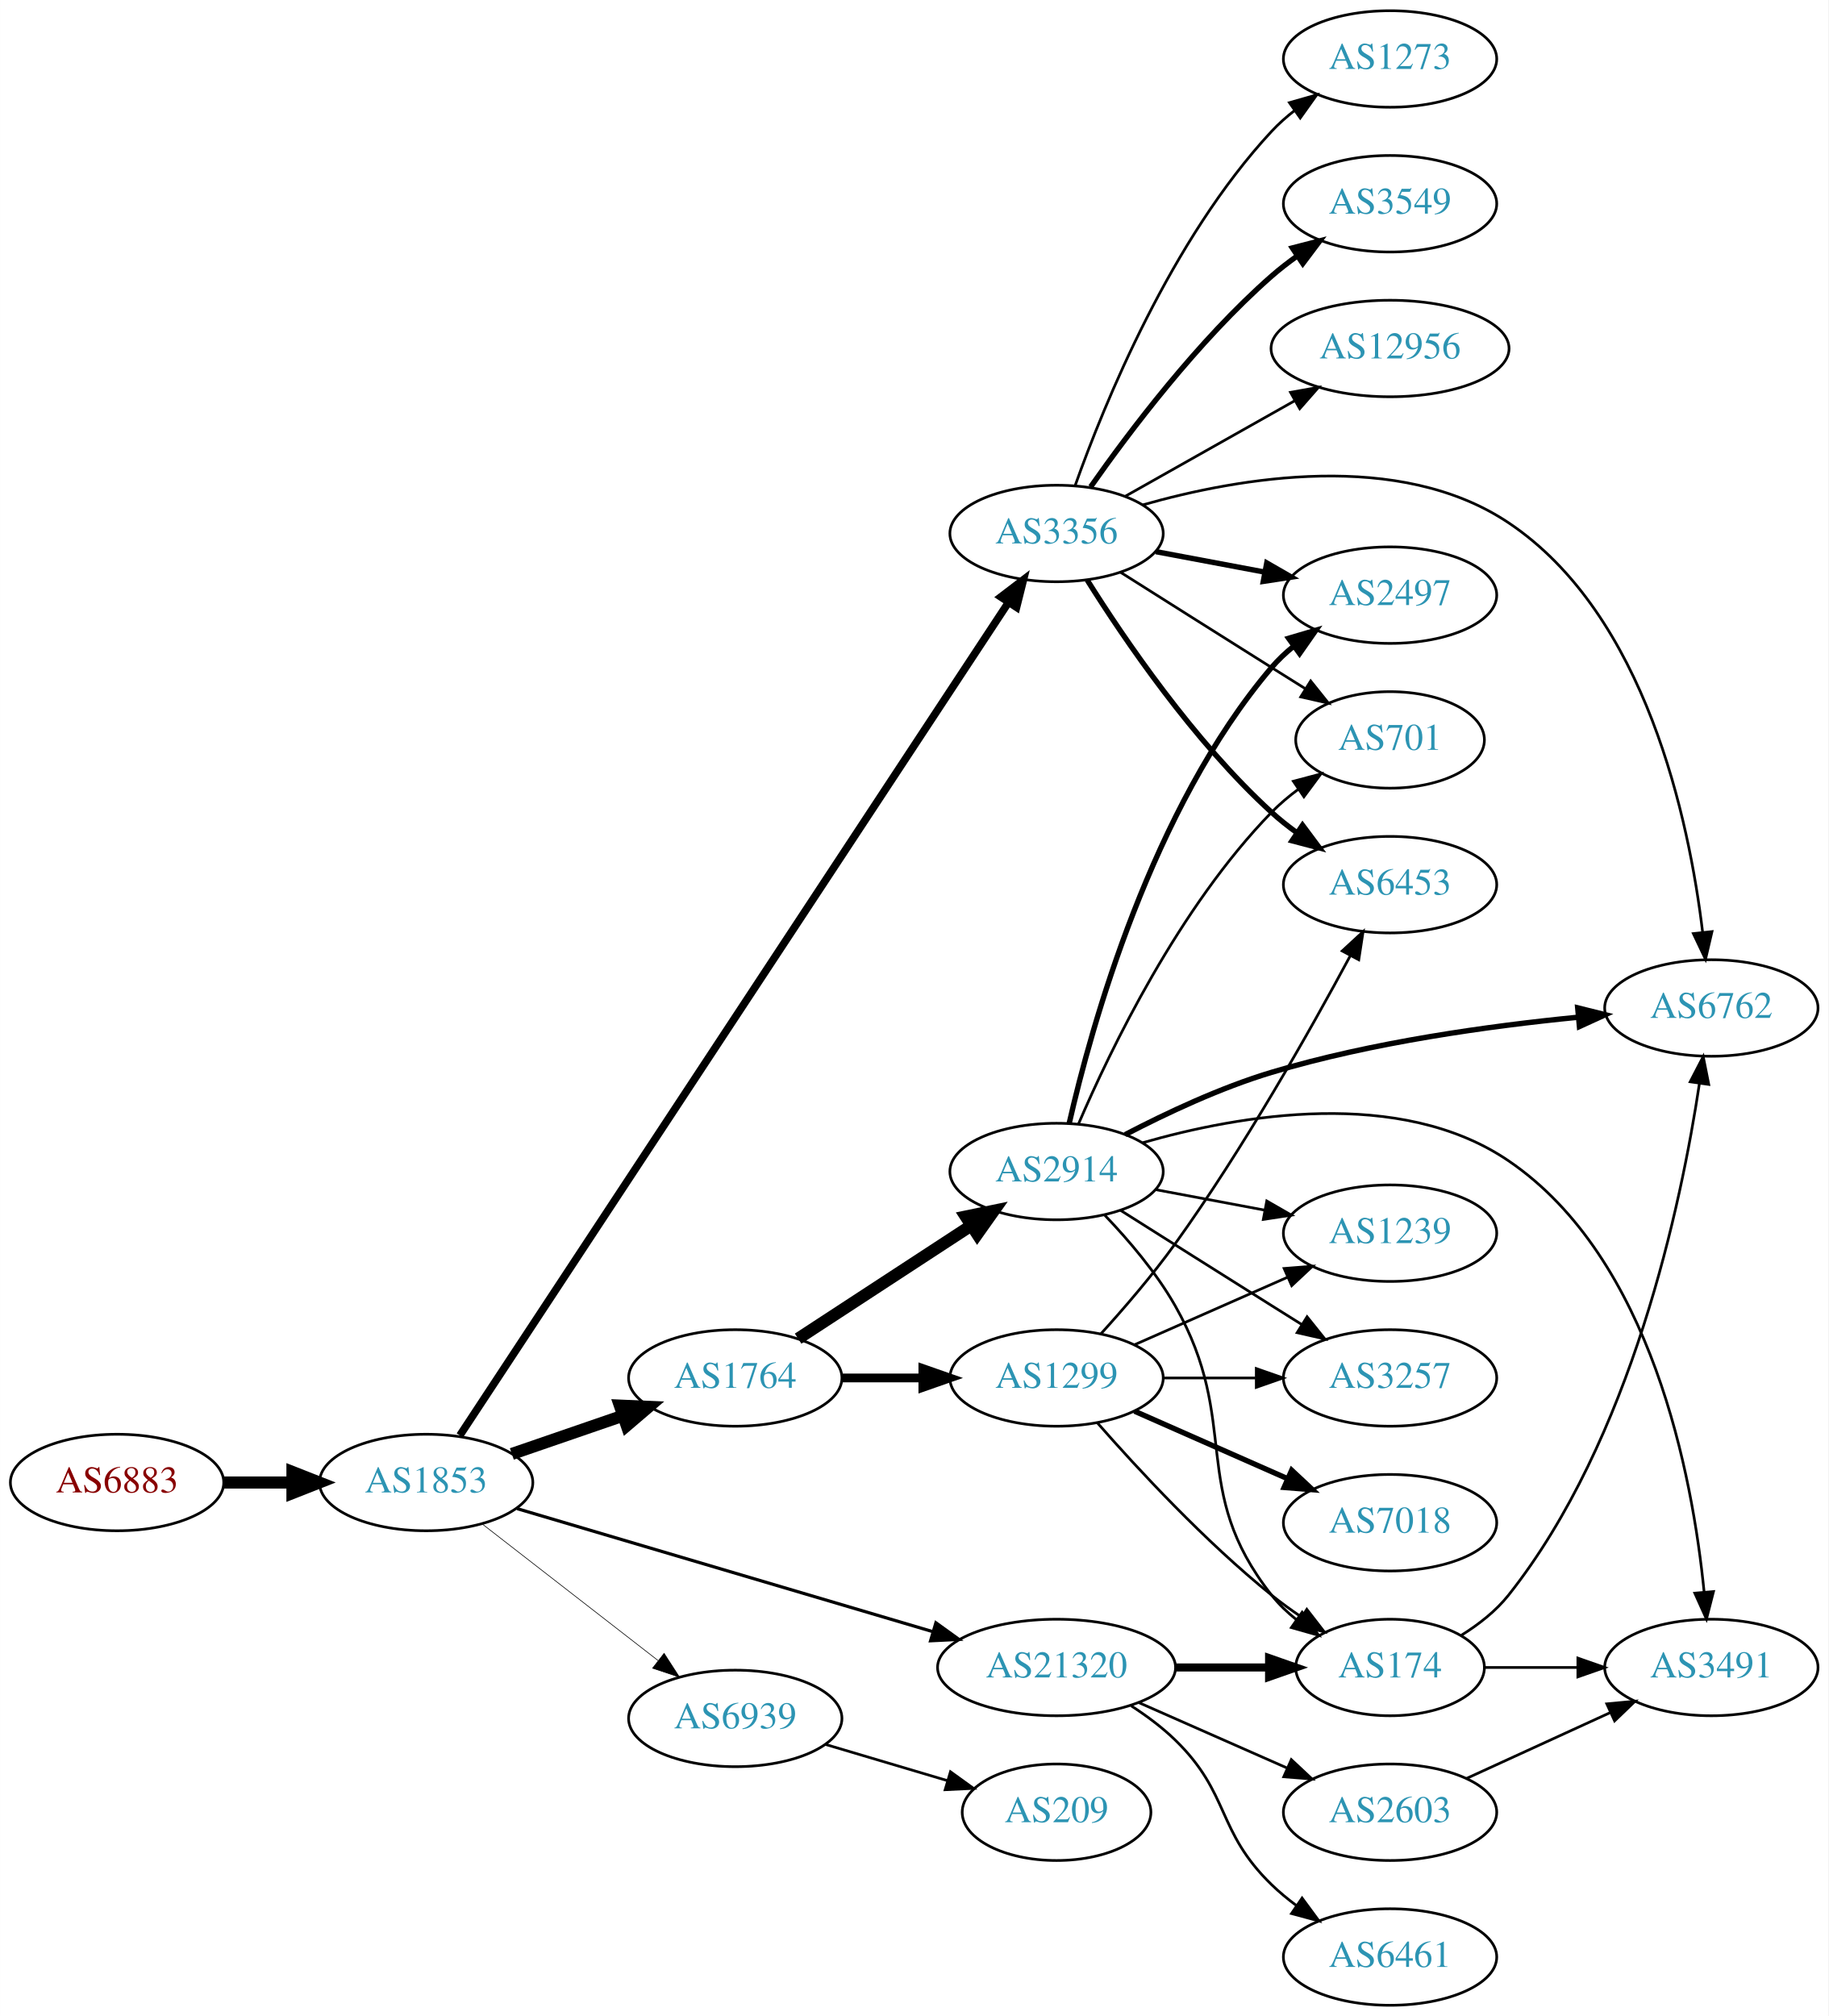
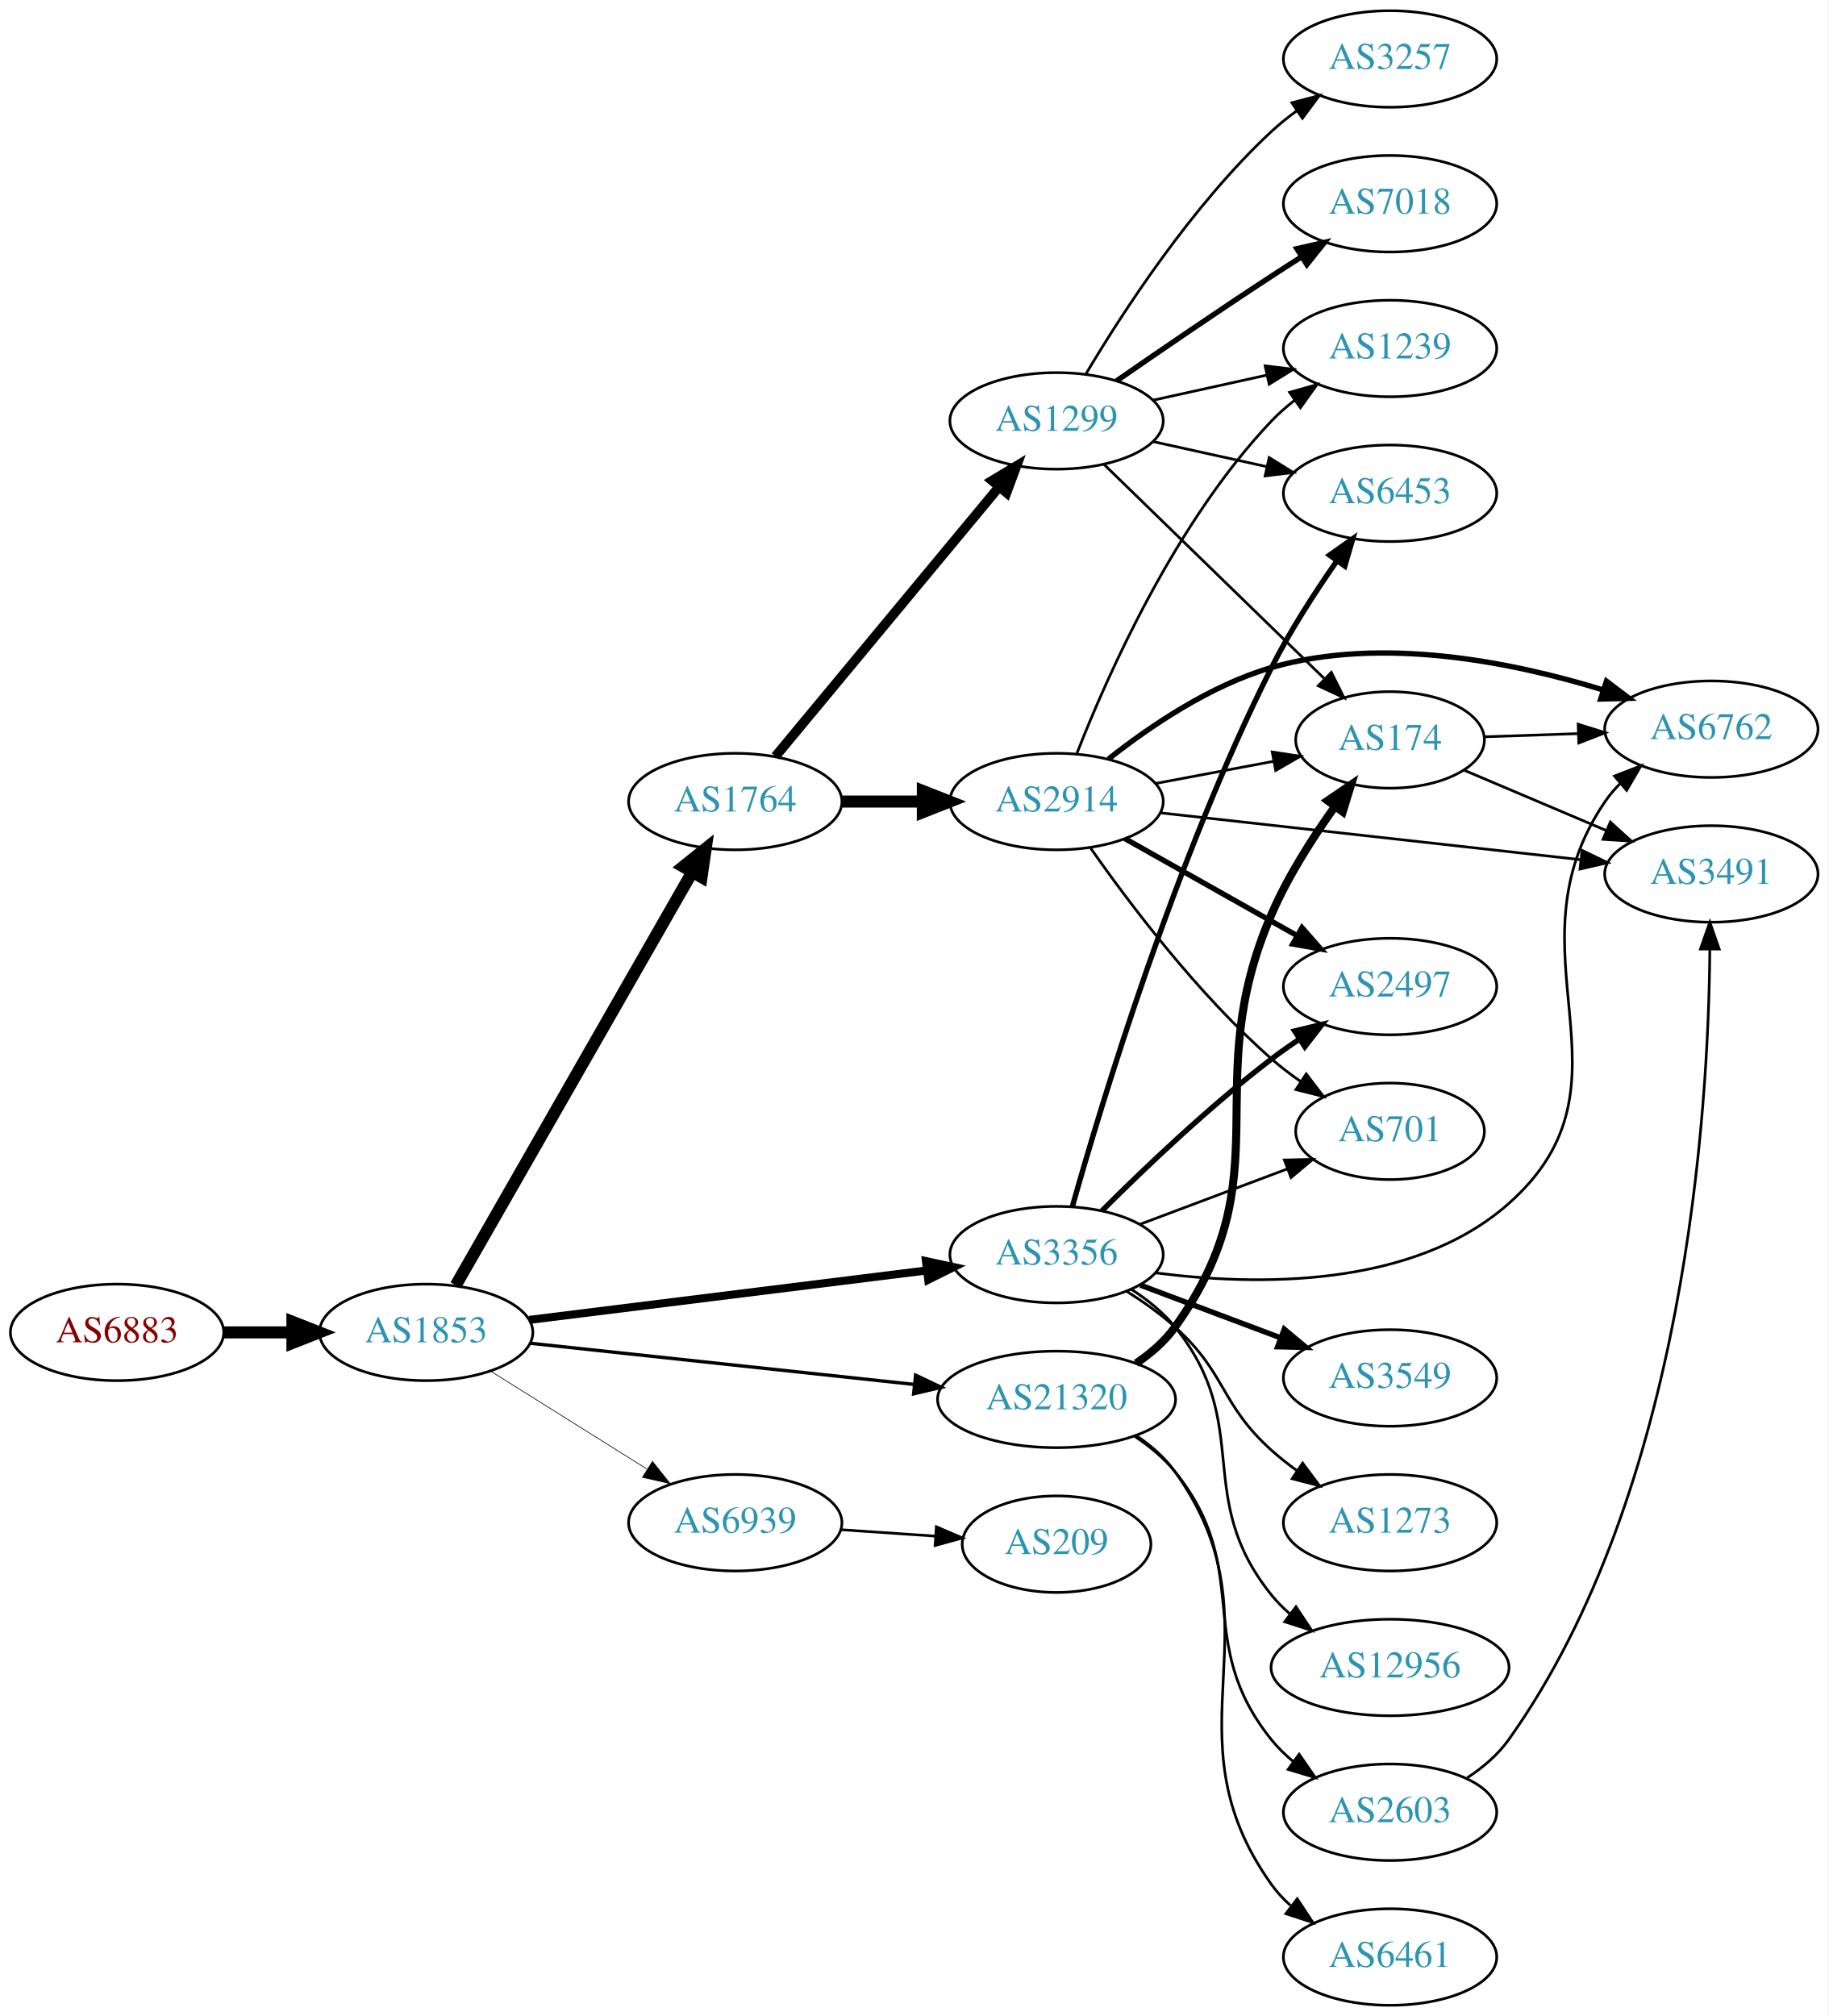
<svg xmlns="http://www.w3.org/2000/svg" xmlns:xlink="http://www.w3.org/1999/xlink" width="682pt" height="752pt" viewBox="0.00 0.00 681.96 752.00">
  <g id="graph0" class="graph" transform="scale(1 1) rotate(0) translate(4 748)">
    <polygon fill="white" stroke="none" points="-4,4 -4,-748 677.956,-748 677.956,4 -4,4" />
    <g id="node1" class="node">
      <g id="a_node1">
        <a xlink:href="/asn/6883" xlink:title="AS6883 ~ Parlamentsdirektion [AT]">
-           <ellipse fill="#ffffff" stroke="black" cx="39.647" cy="-195" rx="39.794" ry="18" />
-           <text text-anchor="middle" x="39.647" y="-191.3" font-family="Times,serif" font-size="14.00" fill="#880000">AS6883</text>
+           <ellipse fill="#ffffff" stroke="black" cx="39.647" cy="-251" rx="39.794" ry="18" />
+           <text text-anchor="middle" x="39.647" y="-247.3" font-family="Times,serif" font-size="14.00" fill="#880000">AS6883</text>
        </a>
      </g>
    </g>
    <g id="node2" class="node">
      <g id="a_node2">
        <a xlink:href="/asn/1853" xlink:title="AS1853 ~ ACOnet Backbone [AT]">
-           <ellipse fill="#ffffff" stroke="black" cx="154.939" cy="-195" rx="39.794" ry="18" />
-           <text text-anchor="middle" x="154.939" y="-191.3" font-family="Times,serif" font-size="14.00" fill="#2c94b3">AS1853</text>
+           <ellipse fill="#ffffff" stroke="black" cx="154.939" cy="-251" rx="39.794" ry="18" />
+           <text text-anchor="middle" x="154.939" y="-247.3" font-family="Times,serif" font-size="14.00" fill="#2c94b3">AS1853</text>
        </a>
      </g>
    </g>
    <g id="edge1" class="edge">
-       <path fill="none" stroke="black" stroke-width="4.5" d="M79.319,-195C87.522,-195 96.286,-195 104.818,-195" />
-       <polygon fill="black" stroke="black" stroke-width="4.5" points="105.057,-198.938 115.057,-195 105.057,-191.063 105.057,-198.938" />
+       <path fill="none" stroke="black" stroke-width="4.5" d="M79.319,-251C87.522,-251 96.286,-251 104.818,-251" />
+       <polygon fill="black" stroke="black" stroke-width="4.5" points="105.057,-254.938 115.057,-251 105.057,-247.063 105.057,-254.938" />
    </g>
    <g id="node3" class="node">
      <g id="a_node3">
        <a xlink:href="/asn/1764" xlink:title="AS1764 ~ NEXTLAYER-AS [AT]">
-           <ellipse fill="#ffffff" stroke="black" cx="270.232" cy="-234" rx="39.794" ry="18" />
-           <text text-anchor="middle" x="270.232" y="-230.3" font-family="Times,serif" font-size="14.00" fill="#2c94b3">AS1764</text>
+           <ellipse fill="#ffffff" stroke="black" cx="270.232" cy="-449" rx="39.794" ry="18" />
+           <text text-anchor="middle" x="270.232" y="-445.3" font-family="Times,serif" font-size="14.00" fill="#2c94b3">AS1764</text>
        </a>
      </g>
    </g>
    <g id="edge2" class="edge">
-       <path fill="none" stroke="black" stroke-width="4.5" d="M186.897,-205.657C199.655,-210.049 214.619,-215.2 228.265,-219.897" />
-       <polygon fill="black" stroke="black" stroke-width="4.5" points="227.181,-223.689 237.918,-223.22 229.745,-216.242 227.181,-223.689" />
+       <path fill="none" stroke="black" stroke-width="4.5" d="M165.993,-268.571C185.939,-303.43 230.612,-381.504 254.116,-422.581" />
+       <polygon fill="black" stroke="black" stroke-width="4.5" points="250.817,-424.744 259.201,-431.468 257.652,-420.833 250.817,-424.744" />
    </g>
    <g id="node4" class="node">
      <g id="a_node4">
        <a xlink:href="/asn/3356" xlink:title="AS3356 ~ Level 3 Parent, LLC [US]">
-           <ellipse fill="#ffffff" stroke="black" cx="390.075" cy="-549" rx="39.794" ry="18" />
-           <text text-anchor="middle" x="390.075" y="-545.3" font-family="Times,serif" font-size="14.00" fill="#2c94b3">AS3356</text>
+           <ellipse fill="#ffffff" stroke="black" cx="390.075" cy="-280" rx="39.794" ry="18" />
+           <text text-anchor="middle" x="390.075" y="-276.3" font-family="Times,serif" font-size="14.00" fill="#2c94b3">AS3356</text>
        </a>
      </g>
    </g>
    <g id="edge3" class="edge">
-       <path fill="none" stroke="black" stroke-width="2.842" d="M167.501,-212.555C205.575,-270.368 327.164,-454.993 372.139,-523.284" />
-       <polygon fill="black" stroke="black" stroke-width="2.842" points="369.296,-525.33 377.719,-531.757 375.142,-521.48 369.296,-525.33" />
+       <path fill="none" stroke="black" stroke-width="3" d="M193.397,-255.659C233.673,-260.669 297.808,-268.647 341.595,-274.094" />
+       <polygon fill="black" stroke="black" stroke-width="3" points="341.355,-277.591 351.711,-275.352 342.219,-270.644 341.355,-277.591" />
    </g>
    <g id="node5" class="node">
      <g id="a_node5">
        <a xlink:href="/asn/21320" xlink:title="AS21320 ~ GEANT Vereniging [EU]">
-           <ellipse fill="#ffffff" stroke="black" cx="390.075" cy="-126" rx="44.393" ry="18" />
-           <text text-anchor="middle" x="390.075" y="-122.3" font-family="Times,serif" font-size="14.00" fill="#2c94b3">AS21320</text>
+           <ellipse fill="#ffffff" stroke="black" cx="390.075" cy="-226" rx="44.393" ry="18" />
+           <text text-anchor="middle" x="390.075" y="-222.3" font-family="Times,serif" font-size="14.00" fill="#2c94b3">AS21320</text>
        </a>
      </g>
    </g>
    <g id="edge4" class="edge">
-       <path fill="none" stroke="black" stroke-width="1.184" d="M188.848,-185.26C229.424,-173.251 298.585,-152.782 344.057,-139.324" />
-       <polygon fill="black" stroke="black" stroke-width="1.184" points="345.068,-142.675 353.664,-136.48 343.082,-135.962 345.068,-142.675" />
+       <path fill="none" stroke="black" stroke-width="1.25" d="M193.656,-246.956C232.55,-242.785 293.492,-236.25 336.975,-231.587" />
+       <polygon fill="black" stroke="black" stroke-width="1.25" points="337.506,-235.05 347.076,-230.504 336.76,-228.09 337.506,-235.05" />
    </g>
    <g id="node6" class="node">
      <g id="a_node6">
        <a xlink:href="/asn/6939" xlink:title="AS6939 ~ Hurricane Electric LLC [US]">
-           <ellipse fill="#ffffff" stroke="black" cx="270.232" cy="-107" rx="39.794" ry="18" />
-           <text text-anchor="middle" x="270.232" y="-103.3" font-family="Times,serif" font-size="14.00" fill="#2c94b3">AS6939</text>
+           <ellipse fill="#ffffff" stroke="black" cx="270.232" cy="-180" rx="39.794" ry="18" />
+           <text text-anchor="middle" x="270.232" y="-176.3" font-family="Times,serif" font-size="14.00" fill="#2c94b3">AS6939</text>
        </a>
      </g>
    </g>
    <g id="edge5" class="edge">
-       <path fill="none" stroke="black" stroke-width="0.237" d="M175.933,-179.47C194.134,-165.332 221.183,-144.323 241.476,-128.56" />
-       <polygon fill="black" stroke="black" stroke-width="0.237" points="243.688,-131.273 249.439,-122.375 239.394,-125.745 243.688,-131.273" />
+       <path fill="none" stroke="black" stroke-width="0.25" d="M178.866,-236.632C195.647,-226.116 218.634,-211.71 237.225,-200.059" />
+       <polygon fill="black" stroke="black" stroke-width="0.25" points="239.336,-202.866 245.951,-194.59 235.619,-196.935 239.336,-202.866" />
    </g>
    <g id="node7" class="node">
      <g id="a_node7">
        <a xlink:href="/asn/2914" xlink:title="AS2914 ~ NTT America, Inc. [US]">
-           <ellipse fill="#ffffff" stroke="black" cx="390.075" cy="-311" rx="39.794" ry="18" />
-           <text text-anchor="middle" x="390.075" y="-307.3" font-family="Times,serif" font-size="14.00" fill="#2c94b3">AS2914</text>
+           <ellipse fill="#ffffff" stroke="black" cx="390.075" cy="-449" rx="39.794" ry="18" />
+           <text text-anchor="middle" x="390.075" y="-445.3" font-family="Times,serif" font-size="14.00" fill="#2c94b3">AS2914</text>
        </a>
      </g>
    </g>
    <g id="edge6" class="edge">
-       <path fill="none" stroke="black" stroke-width="4.5" d="M293.675,-248.664C311.941,-260.599 337.917,-277.573 358.153,-290.795" />
-       <polygon fill="black" stroke="black" stroke-width="4.5" points="356.191,-294.216 366.716,-296.39 360.498,-287.624 356.191,-294.216" />
+       <path fill="none" stroke="black" stroke-width="4.5" d="M310.145,-449C319.698,-449 330.048,-449 340.011,-449" />
+       <polygon fill="black" stroke="black" stroke-width="4.5" points="340.203,-452.938 350.203,-449 340.203,-445.063 340.203,-452.938" />
    </g>
    <g id="node8" class="node">
      <g id="a_node8">
        <a xlink:href="/asn/1299" xlink:title="AS1299 ~ Telia Carrier [EU]">
-           <ellipse fill="#ffffff" stroke="black" cx="390.075" cy="-234" rx="39.794" ry="18" />
-           <text text-anchor="middle" x="390.075" y="-230.3" font-family="Times,serif" font-size="14.00" fill="#2c94b3">AS1299</text>
+           <ellipse fill="#ffffff" stroke="black" cx="390.075" cy="-591" rx="39.794" ry="18" />
+           <text text-anchor="middle" x="390.075" y="-587.3" font-family="Times,serif" font-size="14.00" fill="#2c94b3">AS1299</text>
        </a>
      </g>
    </g>
    <g id="edge7" class="edge">
-       <path fill="none" stroke="black" stroke-width="3.273" d="M310.145,-234C319.698,-234 330.048,-234 340.011,-234" />
-       <polygon fill="black" stroke="black" stroke-width="3.273" points="340.203,-237.5 350.203,-234 340.203,-230.5 340.203,-237.5" />
-     </g>
-     <g id="node9" class="node">
-       <g id="a_node9">
-         <a xlink:href="/asn/2497" xlink:title="AS2497 ~ Internet Initiative Japan Inc. [JP]">
-           <ellipse fill="#ffffff" stroke="black" cx="514.467" cy="-526" rx="39.794" ry="18" />
-           <text text-anchor="middle" x="514.467" y="-522.3" font-family="Times,serif" font-size="14.00" fill="#2c94b3">AS2497</text>
-         </a>
-       </g>
-     </g>
-     <g id="edge19" class="edge">
-       <path fill="none" stroke="black" stroke-width="2" d="M427.135,-542.224C439.834,-539.837 454.28,-537.122 467.674,-534.605" />
-       <polygon fill="black" stroke="black" stroke-width="2" points="468.484,-538.015 477.665,-532.728 467.191,-531.135 468.484,-538.015" />
+       <path fill="none" stroke="black" stroke-width="3.6" d="M285.213,-465.847C305.855,-490.721 344.615,-537.426 368.504,-566.212" />
+       <polygon fill="black" stroke="black" stroke-width="3.6" points="366.033,-568.715 375.112,-574.175 371.42,-564.245 366.033,-568.715" />
    </g>
    <g id="node10" class="node">
      <g id="a_node10">
+         <a xlink:href="/asn/6762" xlink:title="AS6762 ~ TELECOM ITALIA SPARKLE S.p.A. [IT]">
+           <ellipse fill="#ffffff" stroke="black" cx="634.31" cy="-476" rx="39.794" ry="18" />
+           <text text-anchor="middle" x="634.31" y="-472.3" font-family="Times,serif" font-size="14.00" fill="#2c94b3">AS6762</text>
+         </a>
+       </g>
+     </g>
+     <g id="edge14" class="edge">
+       <path fill="none" stroke="black" d="M426.856,-273.227C464.386,-268.331 522.799,-267.285 558.663,-299 610.022,-344.417 556.05,-392.348 594.663,-449 596.305,-451.409 598.239,-453.671 600.351,-455.779" />
+       <polygon fill="black" stroke="black" points="598.175,-458.524 608.055,-462.349 602.717,-453.197 598.175,-458.524" />
+     </g>
+     <g id="node11" class="node">
+       <g id="a_node11">
+         <a xlink:href="/asn/2497" xlink:title="AS2497 ~ Internet Initiative Japan Inc. [JP]">
+           <ellipse fill="#ffffff" stroke="black" cx="514.467" cy="-380" rx="39.794" ry="18" />
+           <text text-anchor="middle" x="514.467" y="-376.3" font-family="Times,serif" font-size="14.00" fill="#2c94b3">AS2497</text>
+         </a>
+       </g>
+     </g>
+     <g id="edge18" class="edge">
+       <path fill="none" stroke="black" stroke-width="2" d="M406.974,-296.319C422.431,-311.772 446.929,-335.194 470.271,-353 473.593,-355.534 477.161,-358.053 480.77,-360.475" />
+       <polygon fill="black" stroke="black" stroke-width="2" points="478.874,-363.417 489.17,-365.915 482.679,-357.542 478.874,-363.417" />
+     </g>
+     <g id="node13" class="node">
+       <g id="a_node13">
        <a xlink:href="/asn/701" xlink:title="AS701 ~ UUNET [US]">
-           <ellipse fill="#ffffff" stroke="black" cx="514.467" cy="-472" rx="35.194" ry="18" />
-           <text text-anchor="middle" x="514.467" y="-468.3" font-family="Times,serif" font-size="14.00" fill="#2c94b3">AS701</text>
+           <ellipse fill="#ffffff" stroke="black" cx="514.467" cy="-326" rx="35.194" ry="18" />
+           <text text-anchor="middle" x="514.467" y="-322.3" font-family="Times,serif" font-size="14.00" fill="#2c94b3">AS701</text>
        </a>
      </g>
    </g>
    <g id="edge20" class="edge">
-       <path fill="none" stroke="black" d="M413.931,-534.532C429.741,-524.533 451.27,-510.936 470.271,-499 474.362,-496.43 478.673,-493.728 482.926,-491.066" />
-       <polygon fill="black" stroke="black" points="484.857,-493.986 491.48,-485.716 481.146,-488.051 484.857,-493.986" />
-     </g>
-     <g id="node12" class="node">
-       <g id="a_node12">
-         <a xlink:href="/asn/6762" xlink:title="AS6762 ~ TELECOM ITALIA SPARKLE S.p.A. [IT]">
-           <ellipse fill="#ffffff" stroke="black" cx="634.31" cy="-372" rx="39.794" ry="18" />
-           <text text-anchor="middle" x="634.31" y="-368.3" font-family="Times,serif" font-size="14.00" fill="#2c94b3">AS6762</text>
-         </a>
-       </g>
-     </g>
-     <g id="edge16" class="edge">
-       <path fill="none" stroke="black" d="M422.144,-559.642C458.2,-569.913 517.909,-580.276 558.663,-553 609.985,-518.65 626.058,-441.891 631.065,-400.219" />
-       <polygon fill="black" stroke="black" points="634.555,-400.501 632.137,-390.186 627.595,-399.757 634.555,-400.501" />
+       <path fill="none" stroke="black" d="M421.329,-291.371C437.934,-297.611 458.662,-305.402 476.251,-312.013" />
+       <polygon fill="black" stroke="black" points="475.062,-315.305 485.654,-315.547 477.524,-308.752 475.062,-315.305" />
+     </g>
+     <g id="node15" class="node">
+       <g id="a_node15">
+         <a xlink:href="/asn/6453" xlink:title="AS6453 ~ TATA COMMUNICATIONS (AMERICA) INC [US]">
+           <ellipse fill="#ffffff" stroke="black" cx="514.467" cy="-564" rx="39.794" ry="18" />
+           <text text-anchor="middle" x="514.467" y="-560.3" font-family="Times,serif" font-size="14.00" fill="#2c94b3">AS6453</text>
+         </a>
+       </g>
+     </g>
+     <g id="edge15" class="edge">
+       <path fill="none" stroke="black" stroke-width="2" d="M395.962,-297.91C406.712,-336.064 434.338,-427.691 470.271,-499 477.17,-512.692 486.41,-526.979 494.573,-538.661" />
+       <polygon fill="black" stroke="black" stroke-width="2" points="491.891,-540.927 500.549,-547.032 497.588,-536.86 491.891,-540.927" />
    </g>
    <g id="node16" class="node">
      <g id="a_node16">
-         <a xlink:href="/asn/6453" xlink:title="AS6453 ~ TATA COMMUNICATIONS (AMERICA) INC [US]">
-           <ellipse fill="#ffffff" stroke="black" cx="514.467" cy="-418" rx="39.794" ry="18" />
-           <text text-anchor="middle" x="514.467" y="-414.3" font-family="Times,serif" font-size="14.00" fill="#2c94b3">AS6453</text>
-         </a>
-       </g>
-     </g>
-     <g id="edge15" class="edge">
-       <path fill="none" stroke="black" stroke-width="2" d="M401.503,-531.634C415.291,-509.648 441.259,-471.454 470.271,-445 473.202,-442.328 476.431,-439.763 479.764,-437.351" />
-       <polygon fill="black" stroke="black" stroke-width="2" points="481.821,-440.186 488.154,-431.692 477.907,-434.382 481.821,-440.186" />
+         <a xlink:href="/asn/12956" xlink:title="AS12956 ~ TELXIUS [ES]">
+           <ellipse fill="#ffffff" stroke="black" cx="514.467" cy="-126" rx="44.393" ry="18" />
+           <text text-anchor="middle" x="514.467" y="-122.3" font-family="Times,serif" font-size="14.00" fill="#2c94b3">AS12956</text>
+         </a>
+       </g>
+     </g>
+     <g id="edge16" class="edge">
+       <path fill="none" stroke="black" d="M417.953,-267.07C423.944,-263.208 429.829,-258.506 434.271,-253 463.931,-216.236 440.611,-189.764 470.271,-153 472.326,-150.453 474.689,-148.079 477.228,-145.88" />
+       <polygon fill="black" stroke="black" points="479.382,-148.639 485.243,-139.813 475.157,-143.057 479.382,-148.639" />
    </g>
    <g id="node17" class="node">
      <g id="a_node17">
        <a xlink:href="/asn/3549" xlink:title="AS3549 ~ Level 3 Parent, LLC [US]">
-           <ellipse fill="#ffffff" stroke="black" cx="514.467" cy="-672" rx="39.794" ry="18" />
-           <text text-anchor="middle" x="514.467" y="-668.3" font-family="Times,serif" font-size="14.00" fill="#2c94b3">AS3549</text>
+           <ellipse fill="#ffffff" stroke="black" cx="514.467" cy="-234" rx="39.794" ry="18" />
+           <text text-anchor="middle" x="514.467" y="-230.3" font-family="Times,serif" font-size="14.00" fill="#2c94b3">AS3549</text>
        </a>
      </g>
    </g>
    <g id="edge17" class="edge">
-       <path fill="none" stroke="black" stroke-width="2" d="M402.785,-566.386C417.096,-586.801 442.815,-620.928 470.271,-645 473.253,-647.615 476.516,-650.142 479.869,-652.532" />
-       <polygon fill="black" stroke="black" stroke-width="2" points="478.027,-655.51 488.285,-658.162 481.92,-649.692 478.027,-655.51" />
+       <path fill="none" stroke="black" stroke-width="2" d="M421.329,-268.629C437.07,-262.713 456.517,-255.404 473.482,-249.028" />
+       <polygon fill="black" stroke="black" stroke-width="2" points="475.007,-252.194 483.137,-245.399 472.545,-245.641 475.007,-252.194" />
    </g>
    <g id="node18" class="node">
      <g id="a_node18">
-         <a xlink:href="/asn/12956" xlink:title="AS12956 ~ TELXIUS [ES]">
-           <ellipse fill="#ffffff" stroke="black" cx="514.467" cy="-618" rx="44.393" ry="18" />
-           <text text-anchor="middle" x="514.467" y="-614.3" font-family="Times,serif" font-size="14.00" fill="#2c94b3">AS12956</text>
-         </a>
-       </g>
-     </g>
-     <g id="edge18" class="edge">
-       <path fill="none" stroke="black" d="M415.549,-562.797C433.697,-573.029 458.683,-587.115 478.873,-598.497" />
-       <polygon fill="black" stroke="black" points="477.34,-601.651 487.77,-603.513 480.778,-595.553 477.34,-601.651" />
+         <a xlink:href="/asn/1273" xlink:title="AS1273 ~ Vodafone Group PLC [EU]">
+           <ellipse fill="#ffffff" stroke="black" cx="514.467" cy="-180" rx="39.794" ry="18" />
+           <text text-anchor="middle" x="514.467" y="-176.3" font-family="Times,serif" font-size="14.00" fill="#2c94b3">AS1273</text>
+         </a>
+       </g>
+     </g>
+     <g id="edge19" class="edge">
+       <path fill="none" stroke="black" d="M416.343,-266.259C422.511,-262.364 428.88,-257.851 434.271,-253 453.57,-235.635 450.972,-224.365 470.271,-207 473.219,-204.347 476.46,-201.795 479.8,-199.391" />
+       <polygon fill="black" stroke="black" points="481.855,-202.227 488.199,-193.741 477.948,-196.418 481.855,-202.227" />
+     </g>
+     <g id="node9" class="node">
+       <g id="a_node9">
+         <a xlink:href="/asn/174" xlink:title="AS174 ~ Cogent Communications [US]">
+           <ellipse fill="#ffffff" stroke="black" cx="514.467" cy="-472" rx="35.194" ry="18" />
+           <text text-anchor="middle" x="514.467" y="-468.3" font-family="Times,serif" font-size="14.00" fill="#2c94b3">AS174</text>
+         </a>
+       </g>
+     </g>
+     <g id="edge23" class="edge">
+       <path fill="none" stroke="black" stroke-width="3" d="M419.757,-239.465C425.248,-243.175 430.464,-247.677 434.271,-253 475.163,-310.171 442.376,-342.482 470.271,-407 476.356,-421.073 485.501,-435.404 493.812,-447.017" />
+       <polygon fill="black" stroke="black" stroke-width="3" points="491.185,-449.351 499.941,-455.317 496.817,-445.193 491.185,-449.351" />
    </g>
    <g id="node19" class="node">
      <g id="a_node19">
-         <a xlink:href="/asn/1273" xlink:title="AS1273 ~ Vodafone Group PLC [EU]">
-           <ellipse fill="#ffffff" stroke="black" cx="514.467" cy="-726" rx="39.794" ry="18" />
-           <text text-anchor="middle" x="514.467" y="-722.3" font-family="Times,serif" font-size="14.00" fill="#2c94b3">AS1273</text>
+         <a xlink:href="/asn/6461" xlink:title="AS6461 ~ Zayo Bandwidth [US]">
+           <ellipse fill="#ffffff" stroke="black" cx="514.467" cy="-18" rx="39.794" ry="18" />
+           <text text-anchor="middle" x="514.467" y="-14.3" font-family="Times,serif" font-size="14.00" fill="#2c94b3">AS6461</text>
        </a>
      </g>
    </g>
    <g id="edge21" class="edge">
-       <path fill="none" stroke="black" d="M397.062,-567.027C407.801,-597.221 432.776,-658.668 470.271,-699 472.83,-701.753 475.73,-704.336 478.787,-706.729" />
-       <polygon fill="black" stroke="black" points="476.932,-709.704 487.12,-712.61 480.968,-703.984 476.932,-709.704" />
-     </g>
-     <g id="node11" class="node">
-       <g id="a_node11">
-         <a xlink:href="/asn/174" xlink:title="AS174 ~ Cogent Communications [US]">
-           <ellipse fill="#ffffff" stroke="black" cx="514.467" cy="-126" rx="35.194" ry="18" />
-           <text text-anchor="middle" x="514.467" y="-122.3" font-family="Times,serif" font-size="14.00" fill="#2c94b3">AS174</text>
-         </a>
-       </g>
-     </g>
-     <g id="edge24" class="edge">
-       <path fill="none" stroke="black" stroke-width="3" d="M434.57,-126C445.828,-126 457.96,-126 469.254,-126" />
-       <polygon fill="black" stroke="black" stroke-width="3" points="469.341,-129.5 479.341,-126 469.341,-122.5 469.341,-129.5" />
+       <path fill="none" stroke="black" d="M419.757,-212.535C425.248,-208.825 430.464,-204.323 434.271,-199 475.163,-141.829 429.379,-102.171 470.271,-45 472.278,-42.195 474.675,-39.617 477.298,-37.264" />
+       <polygon fill="black" stroke="black" points="479.851,-39.719 485.678,-30.87 475.605,-34.154 479.851,-39.719" />
    </g>
    <g id="node20" class="node">
      <g id="a_node20">
        <a xlink:href="/asn/2603" xlink:title="AS2603 ~ NORDUnet [NO]">
          <ellipse fill="#ffffff" stroke="black" cx="514.467" cy="-72" rx="39.794" ry="18" />
          <text text-anchor="middle" x="514.467" y="-68.3" font-family="Times,serif" font-size="14.00" fill="#2c94b3">AS2603</text>
        </a>
      </g>
    </g>
    <g id="edge22" class="edge">
-       <path fill="none" stroke="black" d="M420.703,-112.928C437.297,-105.607 458.157,-96.403 475.89,-88.579" />
-       <polygon fill="black" stroke="black" points="477.637,-91.634 485.373,-84.395 474.812,-85.23 477.637,-91.634" />
-     </g>
-     <g id="node21" class="node">
-       <g id="a_node21">
-         <a xlink:href="/asn/6461" xlink:title="AS6461 ~ Zayo Bandwidth [US]">
-           <ellipse fill="#ffffff" stroke="black" cx="514.467" cy="-18" rx="39.794" ry="18" />
-           <text text-anchor="middle" x="514.467" y="-14.3" font-family="Times,serif" font-size="14.00" fill="#2c94b3">AS6461</text>
-         </a>
-       </g>
-     </g>
-     <g id="edge23" class="edge">
-       <path fill="none" stroke="black" d="M417.959,-111.671C423.683,-107.964 429.449,-103.682 434.271,-99 454.964,-78.906 449.578,-65.094 470.271,-45 473.116,-42.237 476.29,-39.614 479.59,-37.166" />
-       <polygon fill="black" stroke="black" points="481.656,-39.993 487.938,-31.462 477.707,-34.214 481.656,-39.993" />
+       <path fill="none" stroke="black" d="M419.299,-212.187C424.819,-208.498 430.162,-204.093 434.271,-199 463.931,-162.236 440.611,-135.764 470.271,-99 472.631,-96.075 475.398,-93.377 478.372,-90.911" />
+       <polygon fill="black" stroke="black" points="480.563,-93.644 486.589,-84.93 476.444,-87.985 480.563,-93.644" />
    </g>
    <g id="node23" class="node">
      <g id="a_node23">
        <a xlink:href="/asn/209" xlink:title="AS209 ~ CenturyLink Communications, LLC [US]">
-           <ellipse fill="#ffffff" stroke="black" cx="390.075" cy="-72" rx="35.194" ry="18" />
-           <text text-anchor="middle" x="390.075" y="-68.3" font-family="Times,serif" font-size="14.00" fill="#2c94b3">AS209</text>
-         </a>
-       </g>
-     </g>
-     <g id="edge31" class="edge">
-       <path fill="none" stroke="black" d="M303.745,-97.343C317.805,-93.168 334.394,-88.241 349.189,-83.846" />
-       <polygon fill="black" stroke="black" points="350.502,-87.108 359.092,-80.905 348.509,-80.397 350.502,-87.108" />
+           <ellipse fill="#ffffff" stroke="black" cx="390.075" cy="-172" rx="35.194" ry="18" />
+           <text text-anchor="middle" x="390.075" y="-168.3" font-family="Times,serif" font-size="14.00" fill="#2c94b3">AS209</text>
+         </a>
+       </g>
+     </g>
+     <g id="edge32" class="edge">
+       <path fill="none" stroke="black" d="M309.493,-177.403C320.824,-176.633 333.323,-175.785 344.991,-174.993" />
+       <polygon fill="black" stroke="black" points="345.241,-178.484 354.981,-174.315 344.767,-171.5 345.241,-178.484" />
    </g>
    <g id="edge8" class="edge">
-       <path fill="none" stroke="black" stroke-width="2" d="M394.795,-328.98C402.981,-364.862 425.494,-446.42 470.271,-499 472.708,-501.862 475.526,-504.517 478.532,-506.956" />
-       <polygon fill="black" stroke="black" stroke-width="2" points="476.633,-509.901 486.794,-512.9 480.721,-504.219 476.633,-509.901" />
+       <path fill="none" stroke="black" d="M427.135,-455.776C440.866,-458.357 456.641,-461.321 470.919,-464.004" />
+       <polygon fill="black" stroke="black" points="470.525,-467.492 481,-465.899 471.818,-460.612 470.525,-467.492" />
    </g>
    <g id="edge9" class="edge">
-       <path fill="none" stroke="black" d="M398.298,-328.839C410.108,-356.337 435.74,-409.6 470.271,-445 473.258,-448.062 476.659,-450.932 480.21,-453.571" />
-       <polygon fill="black" stroke="black" points="478.406,-456.577 488.646,-459.297 482.337,-450.785 478.406,-456.577" />
+       <path fill="none" stroke="black" stroke-width="2" d="M409.433,-464.862C424.605,-476.858 447.31,-492.358 470.271,-499 511.457,-510.913 560.346,-500.972 593.775,-490.696" />
+       <polygon fill="black" stroke="black" stroke-width="2" points="595.184,-493.919 603.628,-487.519 593.036,-487.257 595.184,-493.919" />
    </g>
    <g id="edge10" class="edge">
-       <path fill="none" stroke="black" d="M408.076,-294.69C416.884,-285.482 427.239,-273.364 434.271,-261 459.286,-217.02 438.972,-192.754 470.271,-153 472.918,-149.639 476.106,-146.583 479.538,-143.839" />
-       <polygon fill="black" stroke="black" points="481.676,-146.614 487.844,-138 477.651,-140.887 481.676,-146.614" />
+       <path fill="none" stroke="black" stroke-width="2" d="M415.549,-435.203C433.939,-424.835 459.351,-410.509 479.678,-399.049" />
+       <polygon fill="black" stroke="black" stroke-width="2" points="481.624,-401.97 488.616,-394.01 478.186,-395.872 481.624,-401.97" />
+     </g>
+     <g id="node12" class="node">
+       <g id="a_node12">
+         <a xlink:href="/asn/3491" xlink:title="AS3491 ~ PCCW Global, Inc. [US]">
+           <ellipse fill="#ffffff" stroke="black" cx="634.31" cy="-422" rx="39.794" ry="18" />
+           <text text-anchor="middle" x="634.31" y="-418.3" font-family="Times,serif" font-size="14.00" fill="#2c94b3">AS3491</text>
+         </a>
+       </g>
    </g>
    <g id="edge11" class="edge">
-       <path fill="none" stroke="black" stroke-width="2" d="M415.662,-324.762C430.938,-332.73 451.23,-342.285 470.271,-348 507.732,-359.244 551.676,-365.323 584.498,-368.547" />
-       <polygon fill="black" stroke="black" stroke-width="2" points="584.46,-372.059 594.741,-369.497 585.106,-365.089 584.46,-372.059" />
-     </g>
-     <g id="node13" class="node">
-       <g id="a_node13">
-         <a xlink:href="/asn/1239" xlink:title="AS1239 ~ Sprint [US]">
-           <ellipse fill="#ffffff" stroke="black" cx="514.467" cy="-288" rx="39.794" ry="18" />
-           <text text-anchor="middle" x="514.467" y="-284.3" font-family="Times,serif" font-size="14.00" fill="#2c94b3">AS1239</text>
-         </a>
-       </g>
+       <path fill="none" stroke="black" d="M428.658,-444.811C470.911,-440.101 539.608,-432.444 585.611,-427.317" />
+       <polygon fill="black" stroke="black" points="586.087,-430.785 595.638,-426.199 585.312,-423.828 586.087,-430.785" />
    </g>
    <g id="edge12" class="edge">
-       <path fill="none" stroke="black" d="M427.135,-304.224C439.834,-301.837 454.28,-299.122 467.674,-296.605" />
-       <polygon fill="black" stroke="black" points="468.484,-300.015 477.665,-294.728 467.191,-293.135 468.484,-300.015" />
+       <path fill="none" stroke="black" d="M402.785,-431.614C417.096,-411.199 442.815,-377.072 470.271,-353 473.654,-350.034 477.399,-347.18 481.227,-344.512" />
+       <polygon fill="black" stroke="black" points="483.195,-347.406 489.635,-338.993 479.354,-341.554 483.195,-347.406" />
    </g>
    <g id="node14" class="node">
      <g id="a_node14">
-         <a xlink:href="/asn/3491" xlink:title="AS3491 ~ PCCW Global, Inc. [US]">
-           <ellipse fill="#ffffff" stroke="black" cx="634.31" cy="-126" rx="39.794" ry="18" />
-           <text text-anchor="middle" x="634.31" y="-122.3" font-family="Times,serif" font-size="14.00" fill="#2c94b3">AS3491</text>
+         <a xlink:href="/asn/1239" xlink:title="AS1239 ~ Sprint [US]">
+           <ellipse fill="#ffffff" stroke="black" cx="514.467" cy="-618" rx="39.794" ry="18" />
+           <text text-anchor="middle" x="514.467" y="-614.3" font-family="Times,serif" font-size="14.00" fill="#2c94b3">AS1239</text>
        </a>
      </g>
    </g>
    <g id="edge13" class="edge">
-       <path fill="none" stroke="black" d="M422.216,-321.749C458.34,-332.121 518.115,-342.581 558.663,-315 612.177,-278.599 627.327,-197.311 631.616,-154.162" />
-       <polygon fill="black" stroke="black" points="635.114,-154.329 632.489,-144.064 628.141,-153.726 635.114,-154.329" />
-     </g>
-     <g id="node15" class="node">
-       <g id="a_node15">
+       <path fill="none" stroke="black" d="M397.665,-466.978C408.947,-495.856 434.278,-553.164 470.271,-591 472.862,-593.723 475.783,-596.286 478.853,-598.668" />
+       <polygon fill="black" stroke="black" points="477.009,-601.649 487.204,-604.531 481.031,-595.92 477.009,-601.649" />
+     </g>
+     <g id="edge26" class="edge">
+       <path fill="none" stroke="black" d="M407.836,-574.703C429.104,-554.025 465.905,-518.244 489.968,-494.848" />
+       <polygon fill="black" stroke="black" points="492.567,-497.202 497.297,-487.722 487.688,-492.183 492.567,-497.202" />
+     </g>
+     <g id="edge27" class="edge">
+       <path fill="none" stroke="black" d="M426.148,-598.737C439.335,-601.646 454.515,-604.995 468.48,-608.076" />
+       <polygon fill="black" stroke="black" points="467.87,-611.525 478.389,-610.262 469.378,-604.69 467.87,-611.525" />
+     </g>
+     <g id="edge28" class="edge">
+       <path fill="none" stroke="black" d="M426.148,-583.263C439.335,-580.354 454.515,-577.005 468.48,-573.924" />
+       <polygon fill="black" stroke="black" points="469.378,-577.31 478.389,-571.738 467.87,-570.475 469.378,-577.31" />
+     </g>
+     <g id="node21" class="node">
+       <g id="a_node21">
        <a xlink:href="/asn/3257" xlink:title="AS3257 ~ GTT [DE]">
-           <ellipse fill="#ffffff" stroke="black" cx="514.467" cy="-234" rx="39.794" ry="18" />
-           <text text-anchor="middle" x="514.467" y="-230.3" font-family="Times,serif" font-size="14.00" fill="#2c94b3">AS3257</text>
-         </a>
-       </g>
-     </g>
-     <g id="edge14" class="edge">
-       <path fill="none" stroke="black" d="M413.931,-296.532C429.741,-286.533 451.27,-272.936 470.271,-261 473.894,-258.724 477.69,-256.344 481.464,-253.981" />
-       <polygon fill="black" stroke="black" points="483.519,-256.824 490.14,-248.554 479.806,-250.89 483.519,-256.824" />
-     </g>
-     <g id="edge27" class="edge">
-       <path fill="none" stroke="black" d="M405.227,-217.337C420.329,-200.106 445.45,-172.976 470.271,-153 473.776,-150.179 477.594,-147.413 481.462,-144.792" />
-       <polygon fill="black" stroke="black" points="483.42,-147.694 489.908,-139.318 479.613,-141.82 483.42,-147.694" />
-     </g>
-     <g id="edge26" class="edge">
-       <path fill="none" stroke="black" d="M419.154,-246.389C436.102,-253.866 457.899,-263.483 476.269,-271.588" />
-       <polygon fill="black" stroke="black" points="474.957,-274.834 485.519,-275.669 477.782,-268.43 474.957,-274.834" />
-     </g>
-     <g id="edge29" class="edge">
-       <path fill="none" stroke="black" d="M429.801,-234C440.739,-234 452.79,-234 464.256,-234" />
-       <polygon fill="black" stroke="black" points="464.573,-237.5 474.573,-234 464.573,-230.5 464.573,-237.5" />
-     </g>
-     <g id="edge30" class="edge">
-       <path fill="none" stroke="black" d="M406.653,-250.506C415.24,-259.967 425.836,-272.263 434.271,-284 459.805,-319.529 484.72,-363.718 499.585,-391.4" />
-       <polygon fill="black" stroke="black" points="496.62,-393.279 504.408,-400.462 502.799,-389.99 496.62,-393.279" />
+           <ellipse fill="#ffffff" stroke="black" cx="514.467" cy="-726" rx="39.794" ry="18" />
+           <text text-anchor="middle" x="514.467" y="-722.3" font-family="Times,serif" font-size="14.00" fill="#2c94b3">AS3257</text>
+         </a>
+       </g>
+     </g>
+     <g id="edge24" class="edge">
+       <path fill="none" stroke="black" d="M401.121,-608.671C414.692,-631.472 440.624,-671.472 470.271,-699 473.177,-701.699 476.391,-704.28 479.715,-706.703" />
+       <polygon fill="black" stroke="black" points="477.85,-709.667 488.093,-712.375 481.774,-703.87 477.85,-709.667" />
    </g>
    <g id="node22" class="node">
      <g id="a_node22">
        <a xlink:href="/asn/7018" xlink:title="AS7018 ~ AT&amp;T Services, Inc. [US]">
-           <ellipse fill="#ffffff" stroke="black" cx="514.467" cy="-180" rx="39.794" ry="18" />
-           <text text-anchor="middle" x="514.467" y="-176.3" font-family="Times,serif" font-size="14.00" fill="#2c94b3">AS7018</text>
-         </a>
-       </g>
-     </g>
-     <g id="edge28" class="edge">
-       <path fill="none" stroke="black" stroke-width="2" d="M419.154,-221.611C436.102,-214.134 457.899,-204.517 476.269,-196.412" />
-       <polygon fill="black" stroke="black" stroke-width="2" points="477.782,-199.57 485.519,-192.331 474.957,-193.166 477.782,-199.57" />
-     </g>
-     <g id="edge33" class="edge">
-       <path fill="none" stroke="black" d="M541.063,-138.021C547.513,-142.037 553.938,-147.04 558.663,-153 604.655,-211.013 623.115,-299.004 629.847,-343.74" />
-       <polygon fill="black" stroke="black" points="626.415,-344.472 631.282,-353.883 633.346,-343.491 626.415,-344.472" />
-     </g>
-     <g id="edge32" class="edge">
-       <path fill="none" stroke="black" d="M549.869,-126C560.693,-126 572.86,-126 584.487,-126" />
-       <polygon fill="black" stroke="black" points="584.518,-129.5 594.518,-126 584.518,-122.5 584.518,-129.5" />
+           <ellipse fill="#ffffff" stroke="black" cx="514.467" cy="-672" rx="39.794" ry="18" />
+           <text text-anchor="middle" x="514.467" y="-668.3" font-family="Times,serif" font-size="14.00" fill="#2c94b3">AS7018</text>
+         </a>
+       </g>
    </g>
    <g id="edge25" class="edge">
-       <path fill="none" stroke="black" d="M543.096,-84.661C559.053,-91.973 579.324,-101.261 596.606,-109.181" />
-       <polygon fill="black" stroke="black" points="595.305,-112.435 605.854,-113.419 598.221,-106.071 595.305,-112.435" />
+       <path fill="none" stroke="black" stroke-width="2" d="M412.432,-605.901C428.283,-616.877 450.486,-632.079 470.271,-645 473.853,-647.339 477.624,-649.759 481.384,-652.144" />
+       <polygon fill="black" stroke="black" stroke-width="2" points="479.717,-655.231 490.045,-657.596 483.446,-649.307 479.717,-655.231" />
+     </g>
+     <g id="edge31" class="edge">
+       <path fill="none" stroke="black" d="M549.552,-473.157C560.488,-473.528 572.82,-473.947 584.592,-474.346" />
+       <polygon fill="black" stroke="black" points="584.631,-477.85 594.744,-474.691 584.869,-470.854 584.631,-477.85" />
+     </g>
+     <g id="edge30" class="edge">
+       <path fill="none" stroke="black" d="M541.913,-460.779C557.601,-454.123 577.757,-445.571 595.146,-438.193" />
+       <polygon fill="black" stroke="black" points="596.638,-441.362 604.476,-434.234 593.904,-434.918 596.638,-441.362" />
+     </g>
+     <g id="edge29" class="edge">
+       <path fill="none" stroke="black" d="M543.266,-84.863C549.082,-88.684 554.657,-93.384 558.663,-99 624.741,-191.629 633.279,-333.819 633.74,-393.783" />
+       <polygon fill="black" stroke="black" points="630.24,-393.993 633.744,-403.992 637.24,-393.99 630.24,-393.993" />
    </g>
  </g>
</svg>
